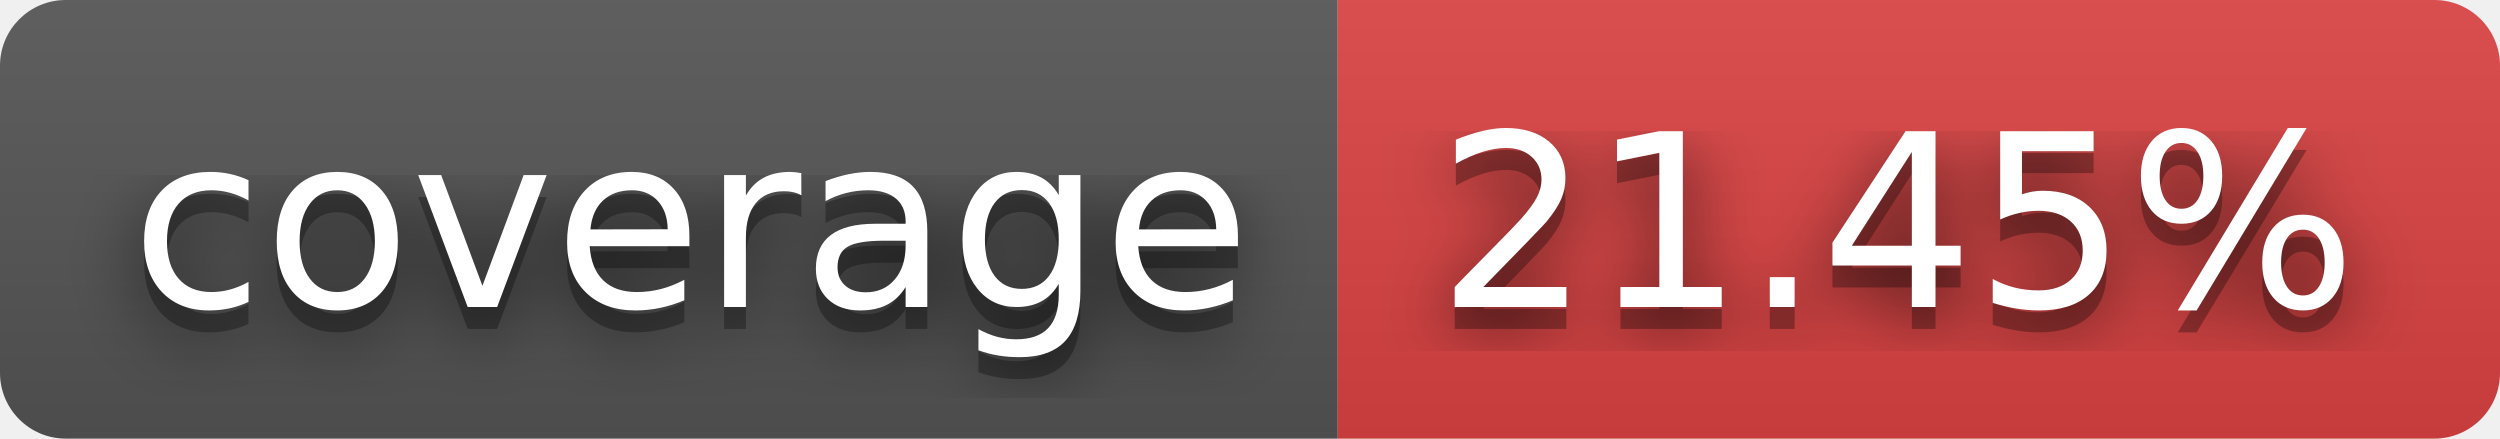
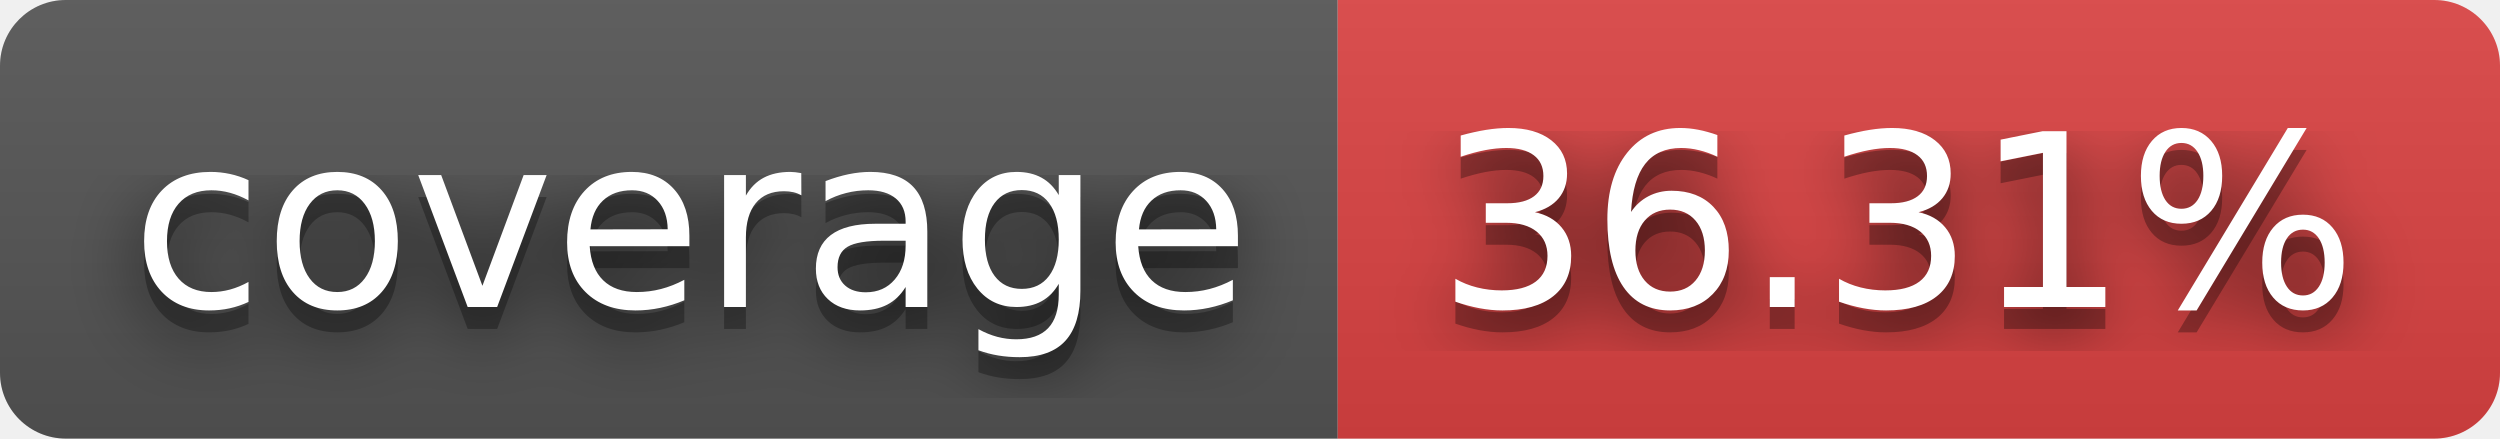
- <svg xmlns="http://www.w3.org/2000/svg" width="114" height="20" role="img" aria-label="coverage: 21.45%">
+ <svg xmlns="http://www.w3.org/2000/svg" width="114" height="20" role="img" aria-label="coverage: 36.31%">
  <filter id="blur">
    <feGaussianBlur stdDeviation="16" />
  </filter>
  <linearGradient id="s" x2="0" y2="100%">
    <stop offset="0" stop-color="#bbb" stop-opacity=".1" />
    <stop offset="1" stop-opacity=".1" />
  </linearGradient>
  <clipPath id="r">
    <rect width="114" height="20" rx="3" />
  </clipPath>
  <g clip-path="url(#r)">
    <rect width="61" height="20" fill="#555" />
    <rect x="61" width="53" height="20" fill="#dd4343" />
    <rect width="114" height="20" fill="url(#s)" />
  </g>
  <g fill="#fff" text-anchor="middle" font-family="Verdana,Geneva,DejaVu Sans,sans-serif" text-rendering="geometricPrecision" font-size="110">
    <g transform="scale(.1)">
      <g aria-hidden="true" fill="#010101">
        <text x="315" y="150" fill-opacity=".8" filter="url(#blur)" textLength="510">coverage</text>
        <text x="315" y="150" fill-opacity=".3" textLength="510">coverage</text>
      </g>
      <text x="315" y="140" textLength="510">coverage</text>
    </g>
    <g transform="scale(.1)">
      <g aria-hidden="true" fill="#010101">
-         <text x="865" y="150" fill-opacity=".8" filter="url(#blur)" textLength="430">21.45%</text>
-         <text x="865" y="150" fill-opacity=".3" textLength="430">21.45%</text>
+         <text x="865" y="150" fill-opacity=".8" filter="url(#blur)" textLength="430">36.31%</text>
+         <text x="865" y="150" fill-opacity=".3" textLength="430">36.31%</text>
      </g>
-       <text x="865" y="140" textLength="430">21.45%</text>
+       <text x="865" y="140" textLength="430">36.31%</text>
    </g>
  </g>
</svg>
